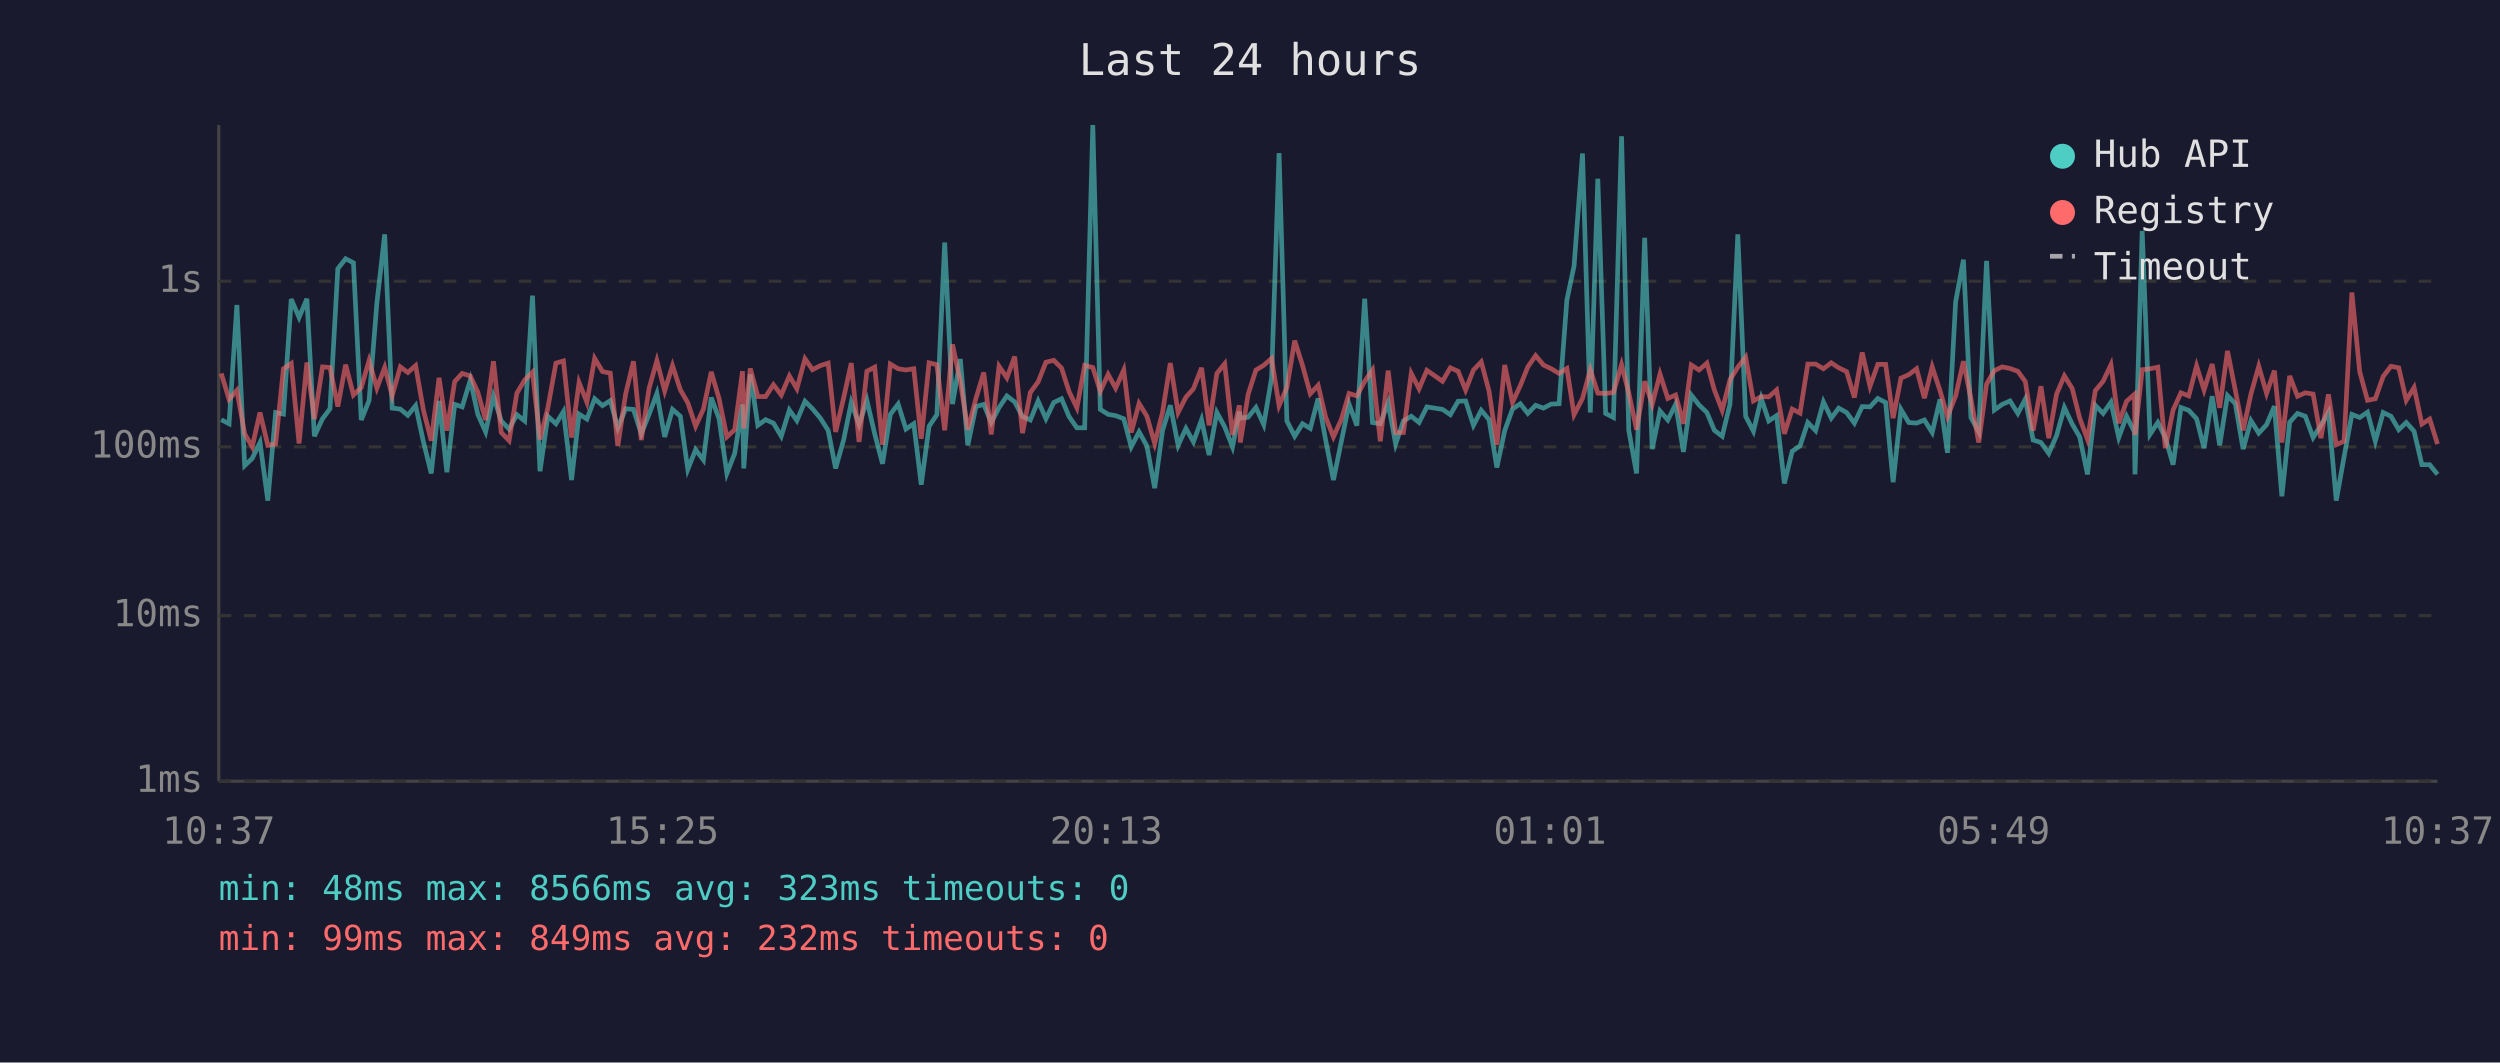
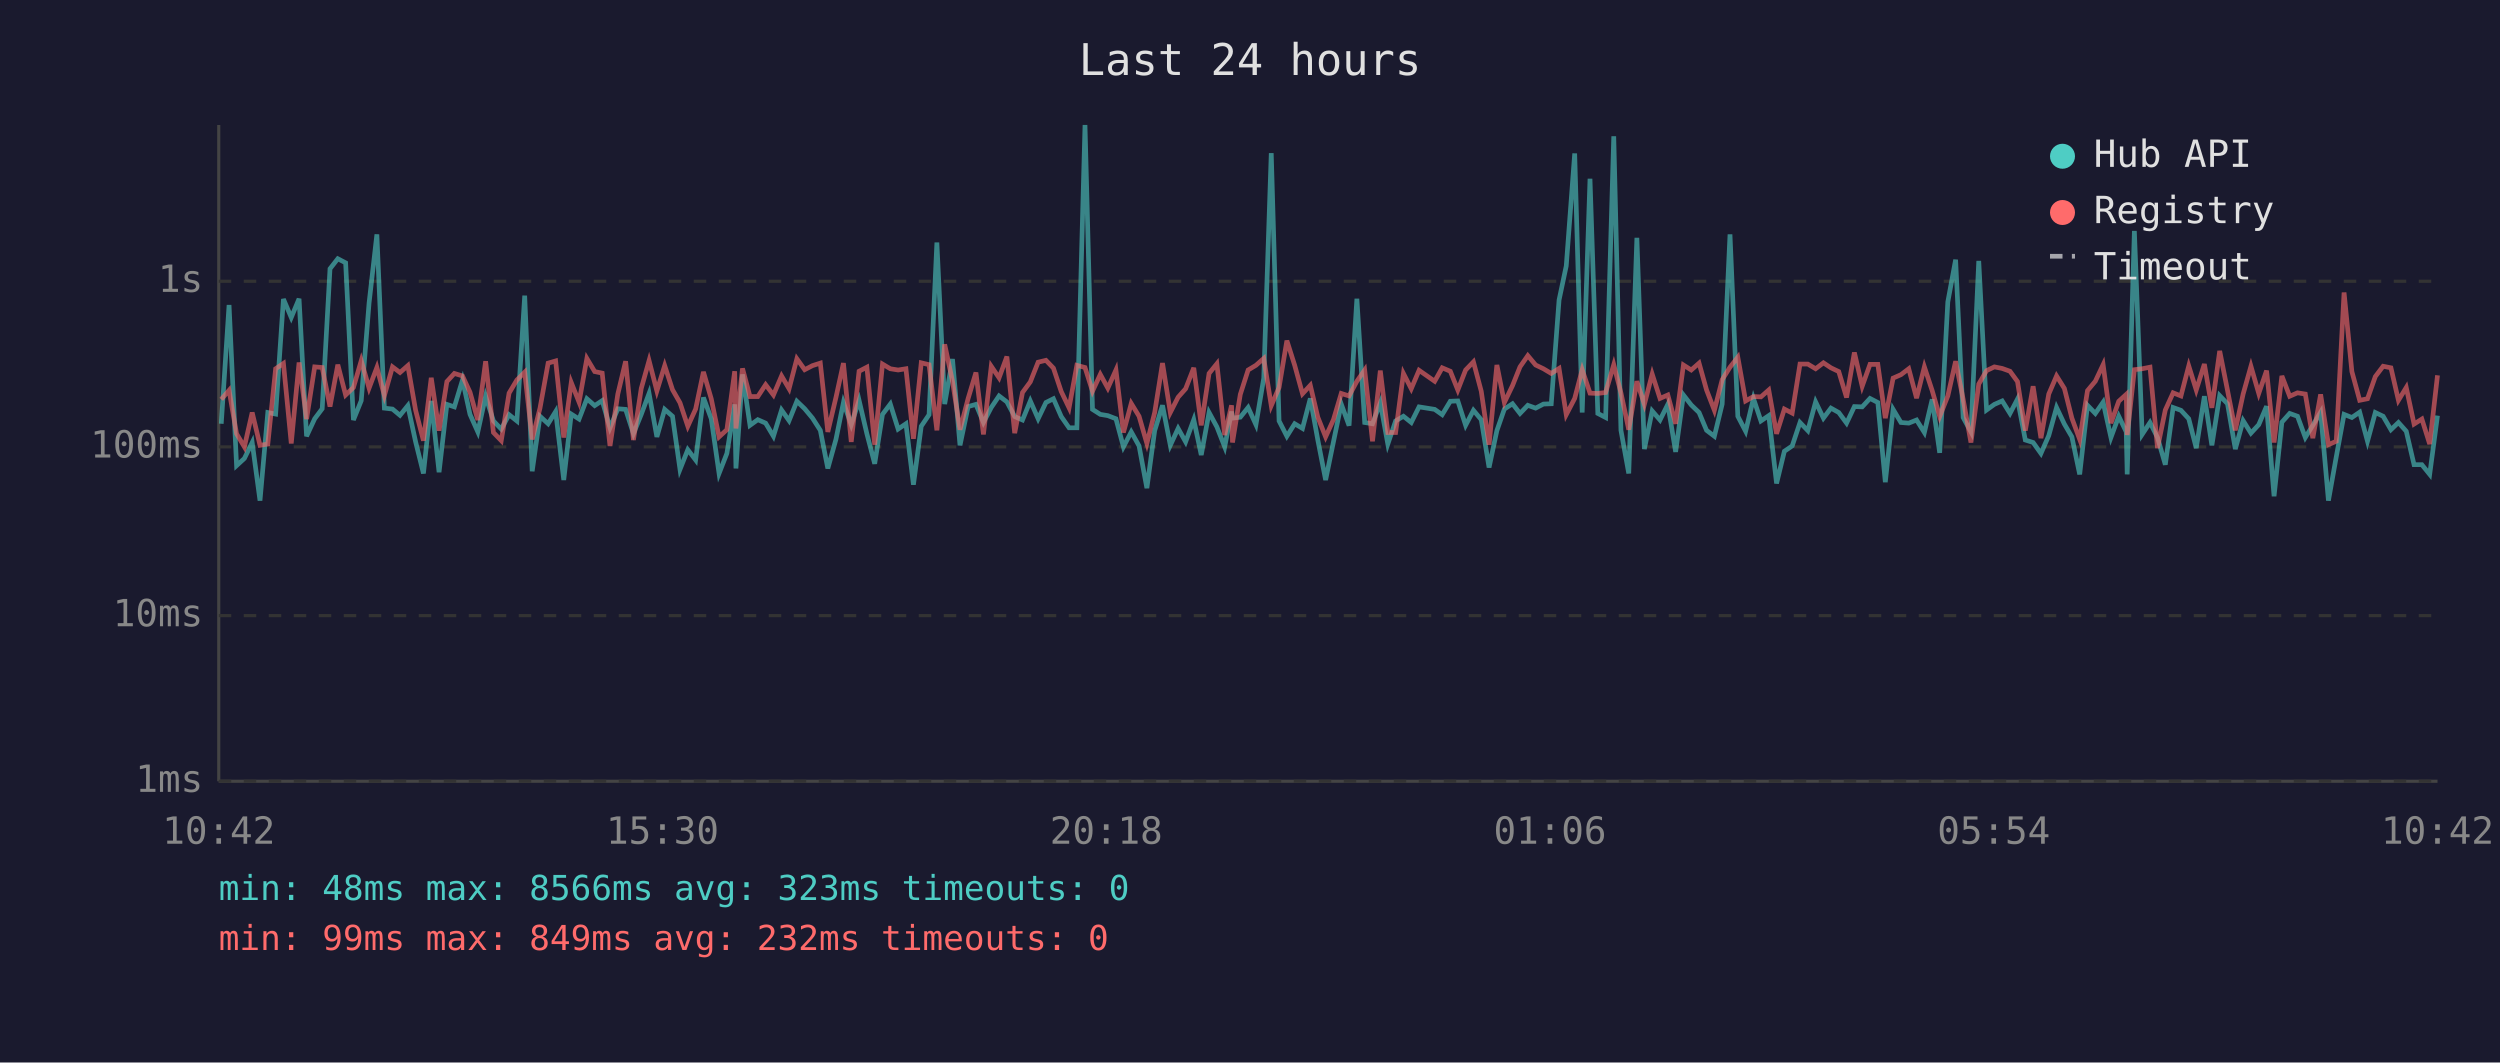
<svg xmlns="http://www.w3.org/2000/svg" viewBox="0 0 800 340" font-family="monospace" font-size="12">
  <rect width="800" height="340" fill="#1a1a2e" />
  <text x="400" y="24" fill="#e0e0e0" font-size="14" text-anchor="middle">Last 24 hours</text>
  <line x1="70" y1="40" x2="70" y2="250" stroke="#444" stroke-width="1" />
  <line x1="70" y1="250" x2="780" y2="250" stroke="#444" stroke-width="1" />
  <line x1="70" y1="250" x2="780" y2="250" stroke="#333" stroke-width="1" stroke-dasharray="4" />
  <text x="65" y="250" fill="#888" text-anchor="end" dominant-baseline="middle">1ms</text>
  <line x1="70" y1="197" x2="780" y2="197" stroke="#333" stroke-width="1" stroke-dasharray="4" />
  <text x="65" y="197" fill="#888" text-anchor="end" dominant-baseline="middle">10ms</text>
  <line x1="70" y1="143" x2="780" y2="143" stroke="#333" stroke-width="1" stroke-dasharray="4" />
  <text x="65" y="143" fill="#888" text-anchor="end" dominant-baseline="middle">100ms</text>
  <line x1="70" y1="90" x2="780" y2="90" stroke="#333" stroke-width="1" stroke-dasharray="4" />
  <text x="65" y="90" fill="#888" text-anchor="end" dominant-baseline="middle">1s</text>
-   <text x="70" y="270" fill="#888" text-anchor="middle">10:37</text>
-   <text x="212" y="270" fill="#888" text-anchor="middle">15:25</text>
-   <text x="354" y="270" fill="#888" text-anchor="middle">20:13</text>
-   <text x="496" y="270" fill="#888" text-anchor="middle">01:01</text>
-   <text x="638" y="270" fill="#888" text-anchor="middle">05:49</text>
-   <text x="780" y="270" fill="#888" text-anchor="middle">10:37</text>
-   <polyline points="70.8,134.3 73.3,135.6 75.8,97.6 78.3,149.0 80.7,146.7 83.2,141.6 85.7,160.2 88.2,132.0 90.7,132.5 93.2,95.7 95.7,101.6 98.2,95.6 100.6,139.6 103.2,134.0 105.6,130.8 108.1,86.0 110.6,82.8 113.1,84.1 115.6,134.4 118.1,128.2 120.6,97.0 123.1,75.0 125.5,130.6 128.1,130.9 130.5,132.9 133.0,129.8 135.5,141.4 138.0,151.5 140.5,128.3 143.0,151.1 145.5,129.4 147.9,130.2 150.5,121.6 152.9,132.6 155.4,138.2 157.9,126.8 160.4,134.7 162.9,137.3 165.4,132.7 167.9,134.7 170.4,94.6 172.8,150.8 175.3,133.2 177.9,135.6 180.3,131.7 182.9,153.6 185.3,132.5 187.8,134.1 190.3,127.6 192.8,129.8 195.3,128.2 197.7,136.9 200.2,130.8 202.7,131.0 205.2,138.8 207.7,132.6 210.2,125.9 212.7,139.8 215.2,131.0 217.7,133.2 220.1,150.2 222.6,143.9 225.1,147.2 227.6,127.2 230.1,134.0 232.6,151.5 235.1,145.1 237.6,129.4 238.0,149.9 240.1,119.8 242.5,136.1 245.0,134.3 247.5,135.4 250.0,139.6 252.6,131.2 255.0,134.6 257.6,128.4 260.0,130.8 262.5,133.8 265.0,137.7 267.4,149.9 270.0,140.6 272.4,128.8 274.9,135.9 277.4,128.1 279.9,138.8 282.4,148.4 284.9,132.6 287.4,129.3 289.9,137.3 292.4,135.6 294.8,155.1 297.3,136.4 299.8,132.7 302.3,77.6 304.8,129.3 307.3,114.9 309.7,142.5 312.3,130.1 314.8,129.4 317.2,135.2 319.7,130.4 322.2,126.7 324.7,128.6 327.2,133.3 329.7,134.4 332.2,128.3 334.7,134.0 337.2,128.8 339.7,127.6 342.1,133.3 344.6,136.9 347.1,136.9 349.7,40.0 352.1,131.0 354.6,132.6 357.0,133.0 359.6,134.0 362.0,143.0 364.5,138.2 367.0,142.7 369.5,156.2 372.0,137.8 374.5,129.7 377.0,142.5 379.5,137.1 381.9,141.4 384.5,134.3 386.9,145.6 389.4,132.0 391.9,136.6 394.4,143.0 396.6,131.7 396.9,133.8 399.4,133.5 401.9,130.4 404.4,135.9 406.9,121.0 409.3,49.0 411.8,134.7 414.3,139.6 416.8,135.6 419.3,137.1 421.8,127.5 424.2,140.8 426.7,153.6 429.2,141.4 431.7,129.3 434.2,136.2 436.7,95.6 439.2,135.2 441.7,135.6 444.2,128.9 446.6,142.1 449.1,134.7 451.6,133.2 454.1,135.2 456.6,130.2 461.6,131.0 464.1,132.7 466.6,128.4 469.0,128.3 471.5,136.1 474.0,131.3 476.5,134.3 479.0,149.6 481.5,137.8 484.0,130.9 486.5,129.2 488.9,132.3 491.4,129.7 493.9,130.6 496.4,129.3 498.9,129.2 501.4,96.0 503.7,85.1 506.4,49.1 508.9,132.0 511.3,57.2 513.8,132.3 516.3,133.6 518.9,43.6 521.2,137.7 523.7,151.5 526.3,76.1 528.7,143.7 531.2,131.5 533.7,134.4 536.2,129.4 538.7,144.6 541.2,126.4 543.7,129.6 546.2,132.0 548.6,137.7 551.1,139.6 553.6,129.3 556.1,75.0 558.6,133.2 561.1,138.0 563.6,127.5 566.0,134.7 568.5,133.0 571.0,154.7 573.5,144.4 576.0,142.7 578.5,135.2 581.0,137.8 583.5,128.6 586.0,133.8 588.4,130.6 590.9,132.0 593.4,135.4 595.9,130.1 598.4,130.2 600.9,127.5 603.4,128.8 605.8,154.3 608.3,131.0 610.8,135.2 613.3,135.4 615.8,134.4 618.3,138.4 620.8,127.8 623.2,144.9 625.8,96.6 628.3,83.1 630.7,133.6 633.2,138.2 635.7,83.5 638.2,131.2 640.7,129.4 643.2,128.3 645.7,132.3 648.1,127.7 650.6,140.8 653.1,141.6 655.6,145.1 658.1,139.4 660.6,130.4 663.1,135.7 665.5,139.8 668.0,151.8 670.5,129.7 673.0,132.3 675.5,128.7 678.0,140.0 680.5,133.2 683.0,138.2 683.2,151.8 685.5,73.9 688.0,139.0 690.5,135.2 692.9,140.0 695.4,148.7 697.9,130.4 700.4,131.3 702.9,134.0 705.3,143.4 707.9,126.8 710.3,142.5 712.8,126.6 715.3,129.2 717.8,143.7 720.3,134.6 722.8,138.6 725.3,135.9 727.8,130.0 730.2,158.8 732.7,135.1 735.2,132.3 737.7,133.2 740.2,140.0 742.7,136.1 745.1,131.9 747.6,160.2 750.1,146.2 752.6,132.6 755.1,133.6 757.6,131.9 760.1,141.2 762.6,132.0 765.1,133.2 767.6,137.5 770.0,135.2 772.5,138.0 775.0,148.7 777.5,148.7 780.0,151.8" fill="none" stroke="#4ecdc4" stroke-width="1.5" opacity="0.6" />
-   <polyline points="70.8,119.5 73.3,127.8 75.8,124.9 78.3,138.8 80.7,143.0 83.2,132.0 85.7,142.5 88.2,142.1 90.7,118.0 93.2,116.3 95.7,141.9 98.2,116.0 100.6,134.1 103.2,117.4 105.6,117.6 108.1,130.1 110.6,116.7 113.1,126.4 115.6,124.0 118.1,115.4 120.6,124.2 123.1,117.6 125.5,126.6 128.1,117.4 130.5,119.2 133.0,117.0 135.5,131.3 138.0,141.0 140.5,120.9 143.0,137.8 145.5,122.1 147.9,119.5 150.5,120.3 152.9,125.5 155.4,134.4 157.9,115.6 160.4,138.4 162.9,141.0 165.4,125.8 167.9,121.6 170.4,119.1 172.8,140.6 175.3,130.6 177.9,116.2 180.3,115.5 182.9,140.0 185.3,122.4 187.8,128.7 190.3,114.7 192.8,118.9 195.3,119.4 197.7,142.7 200.2,126.1 202.7,115.6 205.2,140.8 207.7,124.3 210.2,115.4 212.7,125.1 215.2,117.0 217.7,124.7 220.1,128.9 222.6,136.4 225.1,130.9 227.6,119.0 230.1,127.6 232.6,139.8 235.1,137.5 237.6,118.8 238.0,137.1 240.1,117.9 242.5,126.9 245.0,126.9 247.5,123.1 250.0,126.4 252.6,120.3 255.0,124.4 257.6,114.8 260.0,118.3 262.5,117.0 265.0,116.2 267.4,138.2 270.0,127.2 272.4,116.2 274.9,141.4 277.4,118.8 279.9,117.5 282.4,142.3 284.9,116.5 287.4,118.0 289.9,118.4 292.4,118.0 294.8,140.4 297.3,116.1 299.8,116.7 302.3,137.7 304.8,110.2 307.3,122.0 309.7,137.5 312.3,127.5 314.8,119.2 317.2,139.0 319.7,117.2 322.2,120.9 324.7,114.1 327.2,138.6 329.7,125.6 332.2,122.2 334.7,115.9 337.2,115.3 339.7,117.8 342.1,125.3 344.6,130.5 347.1,116.9 349.7,117.6 352.1,125.2 354.6,119.8 357.0,124.2 359.6,118.4 362.0,138.4 364.5,129.1 367.0,133.2 369.5,141.9 372.0,132.0 374.5,116.2 377.0,132.0 379.5,127.1 381.9,124.4 384.5,117.7 386.9,136.1 389.4,119.5 391.9,116.4 394.4,139.2 396.6,129.7 396.9,141.6 399.4,126.2 401.9,118.4 404.4,116.9 406.9,114.7 409.3,129.8 411.8,124.0 414.3,109.0 416.8,116.9 419.3,126.0 421.8,123.3 424.2,133.5 426.7,139.8 429.2,134.3 431.7,125.9 434.2,126.7 436.7,122.0 439.2,118.4 441.7,141.2 444.2,118.6 446.6,138.4 449.1,138.4 451.6,119.5 454.1,124.4 456.6,118.5 461.6,122.0 464.1,117.7 466.6,118.8 469.0,124.8 471.5,118.4 474.0,115.8 476.5,125.2 479.0,142.3 481.5,116.8 484.0,128.8 486.5,123.4 488.9,117.4 491.4,113.8 493.9,116.8 496.4,118.0 498.9,119.5 501.4,117.9 503.7,132.7 506.4,127.5 508.9,118.3 511.3,125.8 513.8,125.9 516.3,125.6 518.9,116.7 521.2,125.7 523.7,137.5 526.3,122.0 528.7,129.4 531.2,119.7 533.7,127.5 536.2,126.4 538.7,135.6 541.2,116.8 543.7,118.4 546.2,116.2 548.6,124.8 551.1,131.3 553.6,121.5 556.1,117.5 558.6,114.3 561.1,128.3 563.6,126.9 566.0,127.0 568.5,124.8 571.0,138.8 573.5,130.9 576.0,132.2 578.5,116.5 581.0,116.5 583.5,118.0 586.0,116.1 588.4,117.7 590.9,118.9 593.4,127.2 595.9,112.8 598.4,123.6 600.9,116.6 603.4,116.6 605.8,133.8 608.3,121.0 610.8,119.9 613.3,118.0 615.8,127.4 618.3,117.4 620.8,125.0 623.2,133.3 625.8,126.7 628.3,115.6 630.7,127.7 633.2,141.6 635.7,122.9 638.2,118.6 640.7,117.4 643.2,117.9 645.7,118.8 648.1,122.1 650.6,137.8 653.1,123.6 655.6,140.2 658.1,126.1 660.6,120.3 663.1,124.3 665.5,133.8 668.0,140.6 670.5,125.0 673.0,122.0 675.5,116.7 678.0,135.4 680.5,128.4 683.0,126.2 683.2,139.2 685.5,118.3 688.0,118.0 690.5,117.5 692.9,143.4 695.4,131.2 697.9,125.7 700.4,126.7 702.9,117.1 705.3,124.8 707.9,116.5 710.3,130.5 712.8,112.3 715.3,124.9 717.8,137.7 720.3,126.1 722.8,117.2 725.3,125.9 727.8,118.6 730.2,141.6 732.7,120.3 735.2,126.8 737.7,125.7 740.2,126.1 742.7,140.2 745.1,126.2 747.6,142.3 750.1,141.2 752.6,93.6 755.1,118.9 757.6,128.1 760.1,127.6 762.6,120.5 765.1,117.2 767.6,117.7 770.0,128.1 772.5,124.0 775.0,135.7 777.5,134.1 780.0,142.1" fill="none" stroke="#ff6b6b" stroke-width="1.5" opacity="0.6" />
+   <text x="70" y="270" fill="#888" text-anchor="middle">10:42</text>
+   <text x="212" y="270" fill="#888" text-anchor="middle">15:30</text>
+   <text x="354" y="270" fill="#888" text-anchor="middle">20:18</text>
+   <text x="496" y="270" fill="#888" text-anchor="middle">01:06</text>
+   <text x="638" y="270" fill="#888" text-anchor="middle">05:54</text>
+   <text x="780" y="270" fill="#888" text-anchor="middle">10:42</text>
+   <polyline points="70.8,135.6 73.3,97.6 75.7,149.0 78.2,146.7 80.7,141.6 83.2,160.2 85.7,132.0 88.2,132.5 90.7,95.7 93.2,101.6 95.7,95.6 98.1,139.6 100.7,134.0 103.1,130.8 105.6,86.0 108.1,82.8 110.6,84.1 113.1,134.4 115.6,128.2 118.1,97.0 120.6,75.0 123.0,130.6 125.6,130.9 128.0,132.9 130.5,129.8 133.0,141.4 135.5,151.5 138.0,128.3 140.5,151.1 143.0,129.4 145.4,130.2 148.0,121.6 150.4,132.6 152.9,138.2 155.4,126.8 157.9,134.7 160.4,137.3 162.9,132.7 165.4,134.7 167.9,94.6 170.3,150.8 172.8,133.2 175.4,135.6 177.8,131.7 180.4,153.6 182.8,132.5 185.3,134.1 187.8,127.6 190.3,129.8 192.7,128.2 195.2,136.9 197.7,130.8 200.2,131.0 202.7,138.8 205.2,132.6 207.7,125.9 210.2,139.8 212.7,131.0 215.2,133.2 217.6,150.2 220.1,143.9 222.6,147.2 225.1,127.2 227.6,134.0 230.1,151.5 232.6,145.1 235.1,129.4 235.5,149.9 237.6,119.8 240.0,136.1 242.5,134.3 245.0,135.4 247.5,139.6 250.1,131.2 252.5,134.6 255.0,128.4 257.5,130.8 260.0,133.8 262.5,137.7 264.9,149.9 267.5,140.6 269.9,128.8 272.4,135.9 274.9,128.1 277.4,138.8 279.9,148.4 282.4,132.6 284.9,129.3 287.4,137.3 289.9,135.6 292.3,155.1 294.8,136.4 297.3,132.7 299.8,77.6 302.3,129.3 304.8,114.9 307.2,142.5 309.8,130.1 312.3,129.4 314.7,135.2 317.2,130.4 319.7,126.7 322.2,128.6 324.7,133.3 327.2,134.4 329.7,128.3 332.2,134.0 334.7,128.8 337.1,127.6 339.6,133.3 342.1,136.9 344.6,136.9 347.2,40.0 349.6,131.0 352.1,132.6 354.5,133.0 357.1,134.0 359.5,143.0 362.0,138.2 364.5,142.7 367.0,156.2 369.5,137.8 372.0,129.7 374.5,142.5 377.0,137.1 379.4,141.4 382.0,134.3 384.4,145.6 386.9,132.0 389.4,136.6 391.9,143.0 394.1,131.7 394.4,133.8 396.9,133.5 399.4,130.4 401.9,135.9 404.4,121.0 406.8,49.0 409.3,134.7 411.8,139.6 414.3,135.6 416.8,137.1 419.3,127.5 421.7,140.8 424.2,153.6 426.7,141.4 429.2,129.3 431.7,136.2 434.2,95.6 436.7,135.2 439.2,135.6 441.7,128.9 444.1,142.1 446.6,134.7 449.1,133.2 451.6,135.2 454.1,130.2 459.1,131.0 461.5,132.7 464.1,128.4 466.5,128.3 469.0,136.1 471.5,131.3 474.0,134.3 476.5,149.6 479.0,137.8 481.4,130.9 484.0,129.2 486.4,132.3 488.9,129.7 491.4,130.6 493.9,129.3 496.4,129.2 498.9,96.0 501.2,85.1 503.9,49.1 506.3,132.0 508.8,57.2 511.3,132.3 513.8,133.6 516.4,43.6 518.7,137.7 521.2,151.5 523.8,76.1 526.2,143.7 528.7,131.5 531.2,134.4 533.7,129.4 536.2,144.6 538.7,126.4 541.2,129.6 543.7,132.0 546.1,137.7 548.6,139.6 551.1,129.3 553.6,75.0 556.1,133.2 558.6,138.0 561.1,127.5 563.5,134.7 566.0,133.0 568.5,154.7 571.0,144.4 573.5,142.7 576.0,135.2 578.5,137.8 581.0,128.6 583.5,133.8 585.9,130.6 588.4,132.0 590.9,135.4 593.4,130.1 595.9,130.2 598.4,127.5 600.9,128.8 603.3,154.3 605.8,131.0 608.3,135.2 610.8,135.4 613.3,134.4 615.8,138.4 618.3,127.8 620.7,144.9 623.3,96.6 625.8,83.1 628.2,133.6 630.7,138.2 633.2,83.5 635.7,131.2 638.2,129.4 640.7,128.3 643.2,132.3 645.6,127.7 648.1,140.8 650.6,141.6 653.1,145.1 655.6,139.4 658.1,130.4 660.6,135.7 663.0,139.8 665.5,151.8 668.0,129.7 670.5,132.3 673.0,128.7 675.5,140.0 678.0,133.2 680.4,138.2 680.7,151.8 683.0,73.9 685.5,139.0 688.0,135.2 690.4,140.0 692.9,148.7 695.4,130.4 697.9,131.3 700.4,134.0 702.8,143.4 705.4,126.8 707.8,142.5 710.3,126.6 712.8,129.2 715.3,143.7 717.8,134.6 720.3,138.6 722.8,135.9 725.3,130.0 727.7,158.8 730.2,135.1 732.7,132.3 735.2,133.2 737.7,140.0 740.1,136.1 742.6,131.9 745.1,160.2 747.6,146.2 750.1,132.6 752.6,133.6 755.1,131.9 757.6,141.2 760.1,132.0 762.6,133.2 765.1,137.5 767.5,135.2 770.0,138.0 772.5,148.7 775.0,148.7 777.5,151.8 780.0,133.0" fill="none" stroke="#4ecdc4" stroke-width="1.5" opacity="0.6" />
+   <polyline points="70.8,127.8 73.3,124.9 75.7,138.8 78.2,143.0 80.7,132.0 83.2,142.5 85.7,142.1 88.2,118.0 90.7,116.3 93.2,141.9 95.7,116.0 98.1,134.1 100.7,117.4 103.1,117.6 105.6,130.1 108.1,116.7 110.6,126.4 113.1,124.0 115.6,115.4 118.1,124.2 120.6,117.6 123.0,126.6 125.6,117.4 128.0,119.2 130.5,117.0 133.0,131.3 135.5,141.0 138.0,120.9 140.5,137.8 143.0,122.1 145.4,119.5 148.0,120.3 150.4,125.5 152.9,134.4 155.4,115.6 157.9,138.4 160.4,141.0 162.9,125.8 165.4,121.6 167.9,119.1 170.3,140.6 172.8,130.6 175.4,116.2 177.8,115.5 180.4,140.0 182.8,122.4 185.3,128.7 187.8,114.7 190.3,118.9 192.7,119.4 195.2,142.7 197.7,126.1 200.2,115.6 202.7,140.8 205.2,124.3 207.7,115.4 210.2,125.1 212.7,117.0 215.2,124.7 217.6,128.9 220.1,136.4 222.6,130.9 225.1,119.0 227.6,127.6 230.1,139.8 232.6,137.5 235.1,118.8 235.5,137.1 237.6,117.9 240.0,126.9 242.5,126.9 245.0,123.1 247.5,126.4 250.1,120.3 252.5,124.4 255.0,114.8 257.5,118.3 260.0,117.0 262.5,116.2 264.9,138.2 267.5,127.2 269.9,116.2 272.4,141.4 274.9,118.8 277.4,117.5 279.9,142.3 282.4,116.5 284.9,118.0 287.4,118.4 289.9,118.0 292.3,140.4 294.8,116.1 297.3,116.7 299.8,137.7 302.3,110.2 304.8,122.0 307.2,137.5 309.8,127.5 312.3,119.2 314.7,139.0 317.2,117.2 319.7,120.9 322.2,114.1 324.7,138.6 327.2,125.6 329.7,122.2 332.2,115.9 334.7,115.3 337.1,117.8 339.6,125.3 342.1,130.5 344.6,116.9 347.2,117.6 349.6,125.2 352.1,119.8 354.5,124.2 357.1,118.4 359.5,138.4 362.0,129.1 364.5,133.2 367.0,141.9 369.5,132.0 372.0,116.2 374.5,132.0 377.0,127.1 379.4,124.4 382.0,117.7 384.4,136.1 386.9,119.5 389.4,116.4 391.9,139.2 394.1,129.7 394.4,141.6 396.9,126.2 399.4,118.4 401.9,116.9 404.4,114.7 406.8,129.8 409.3,124.0 411.8,109.0 414.3,116.9 416.8,126.0 419.3,123.3 421.7,133.5 424.2,139.8 426.7,134.3 429.2,125.9 431.7,126.7 434.2,122.0 436.7,118.4 439.2,141.2 441.7,118.6 444.1,138.4 446.6,138.4 449.1,119.5 451.6,124.4 454.1,118.5 459.1,122.0 461.5,117.7 464.1,118.8 466.5,124.8 469.0,118.4 471.5,115.8 474.0,125.2 476.5,142.3 479.0,116.8 481.4,128.8 484.0,123.4 486.4,117.4 488.9,113.8 491.4,116.8 493.9,118.0 496.4,119.5 498.9,117.9 501.2,132.7 503.9,127.5 506.3,118.3 508.8,125.8 511.3,125.9 513.8,125.6 516.4,116.7 518.7,125.7 521.2,137.5 523.8,122.0 526.2,129.4 528.7,119.7 531.2,127.5 533.7,126.4 536.2,135.6 538.7,116.8 541.2,118.4 543.7,116.2 546.1,124.8 548.6,131.3 551.1,121.5 553.6,117.5 556.1,114.3 558.6,128.3 561.1,126.9 563.5,127.0 566.0,124.8 568.5,138.8 571.0,130.9 573.5,132.2 576.0,116.5 578.5,116.5 581.0,118.0 583.5,116.1 585.9,117.7 588.4,118.9 590.9,127.2 593.4,112.8 595.9,123.6 598.4,116.6 600.9,116.6 603.3,133.8 605.8,121.0 608.3,119.9 610.8,118.0 613.3,127.4 615.8,117.4 618.3,125.0 620.7,133.3 623.3,126.7 625.8,115.6 628.2,127.7 630.7,141.6 633.2,122.9 635.7,118.6 638.2,117.4 640.7,117.9 643.2,118.8 645.6,122.1 648.1,137.8 650.6,123.6 653.1,140.2 655.6,126.1 658.1,120.3 660.6,124.3 663.0,133.8 665.5,140.6 668.0,125.0 670.5,122.0 673.0,116.7 675.5,135.4 678.0,128.4 680.4,126.2 680.7,139.2 683.0,118.3 685.5,118.0 688.0,117.5 690.4,143.4 692.9,131.2 695.4,125.7 697.9,126.7 700.4,117.1 702.8,124.8 705.4,116.5 707.8,130.5 710.3,112.3 712.8,124.9 715.3,137.7 717.8,126.1 720.3,117.2 722.8,125.9 725.3,118.6 727.7,141.6 730.2,120.3 732.7,126.8 735.2,125.7 737.7,126.1 740.1,140.2 742.6,126.2 745.1,142.3 747.6,141.2 750.1,93.6 752.6,118.9 755.1,128.1 757.6,127.6 760.1,120.5 762.6,117.2 765.1,117.7 767.5,128.1 770.0,124.0 772.5,135.7 775.0,134.1 777.5,142.1 780.0,120.1" fill="none" stroke="#ff6b6b" stroke-width="1.5" opacity="0.6" />
  <circle cx="660" cy="50" r="4" fill="#4ecdc4" />
  <text x="670" y="50" fill="#e0e0e0" dominant-baseline="middle">Hub API</text>
  <circle cx="660" cy="68" r="4" fill="#ff6b6b" />
  <text x="670" y="68" fill="#e0e0e0" dominant-baseline="middle">Registry</text>
  <line x1="656" y1="82" x2="664" y2="82" stroke="#e0e0e0" stroke-width="1.5" stroke-dasharray="4,3" opacity="0.7" />
  <text x="670" y="86" fill="#e0e0e0" dominant-baseline="middle">Timeout</text>
  <text x="70" y="288" fill="#4ecdc4" font-size="11">min: 48ms  max: 8566ms  avg: 323ms  timeouts: 0</text>
  <text x="70" y="304" fill="#ff6b6b" font-size="11">min: 99ms  max: 849ms  avg: 232ms  timeouts: 0</text>
</svg>
